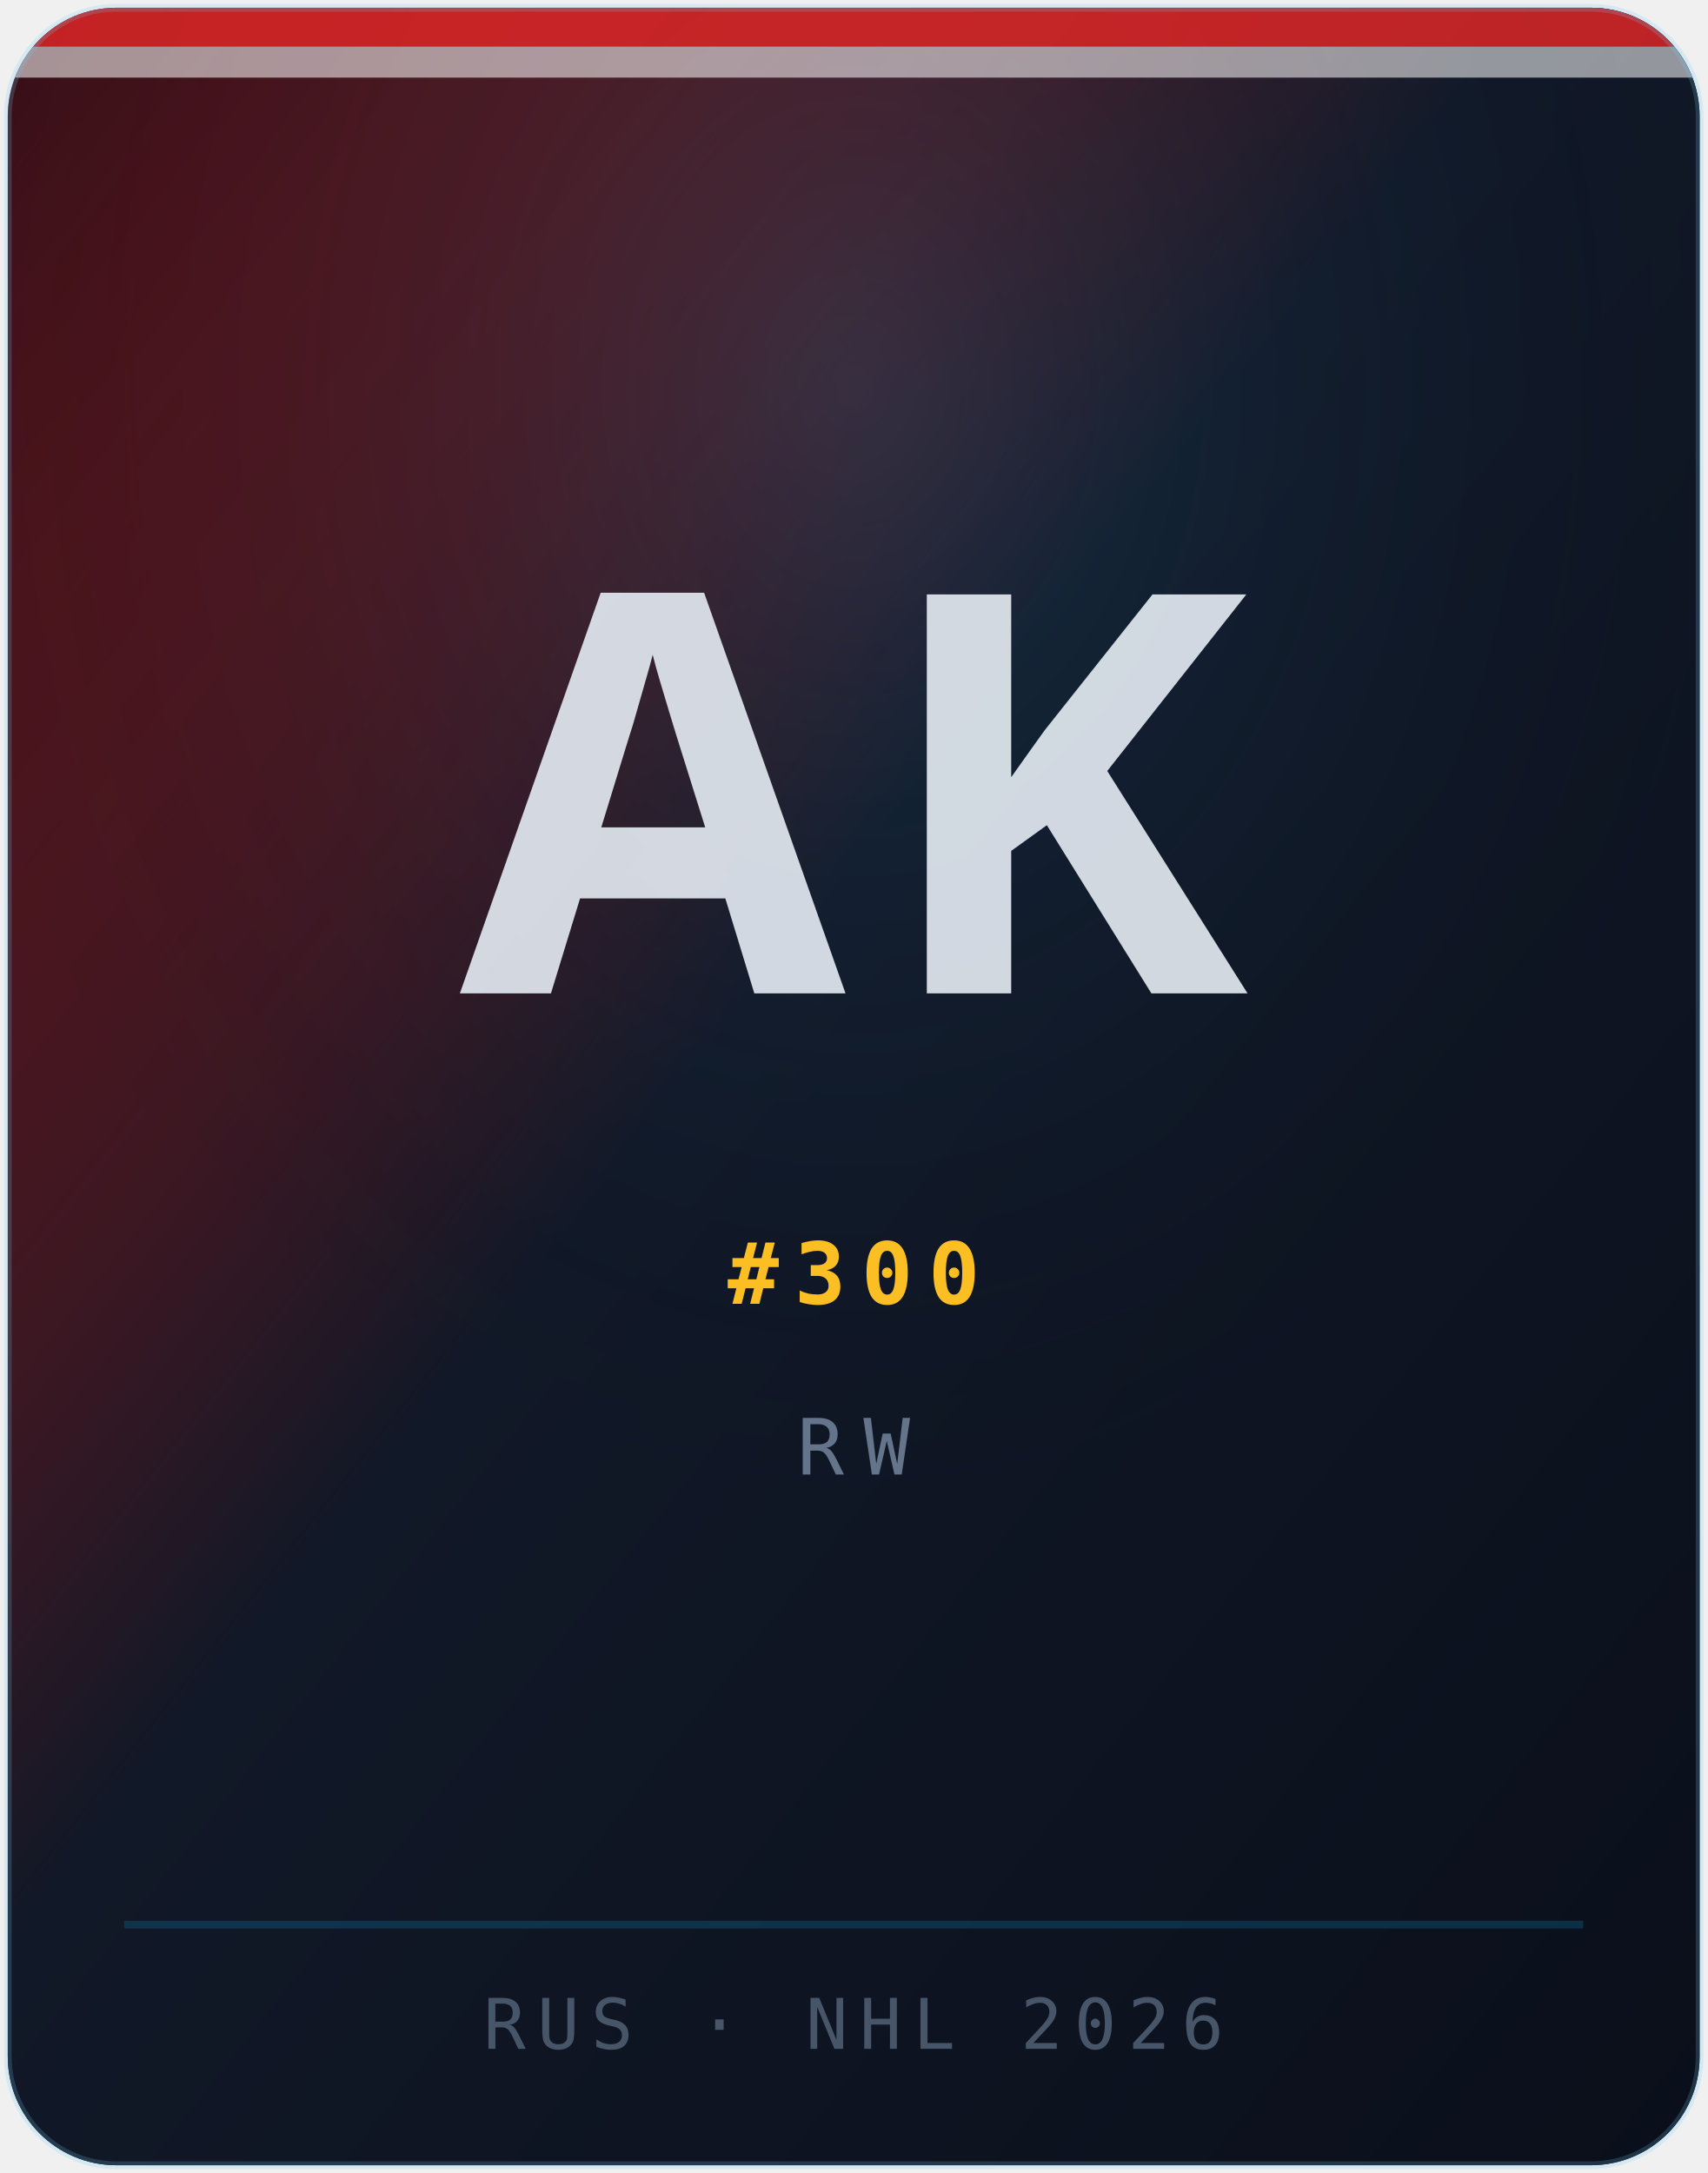
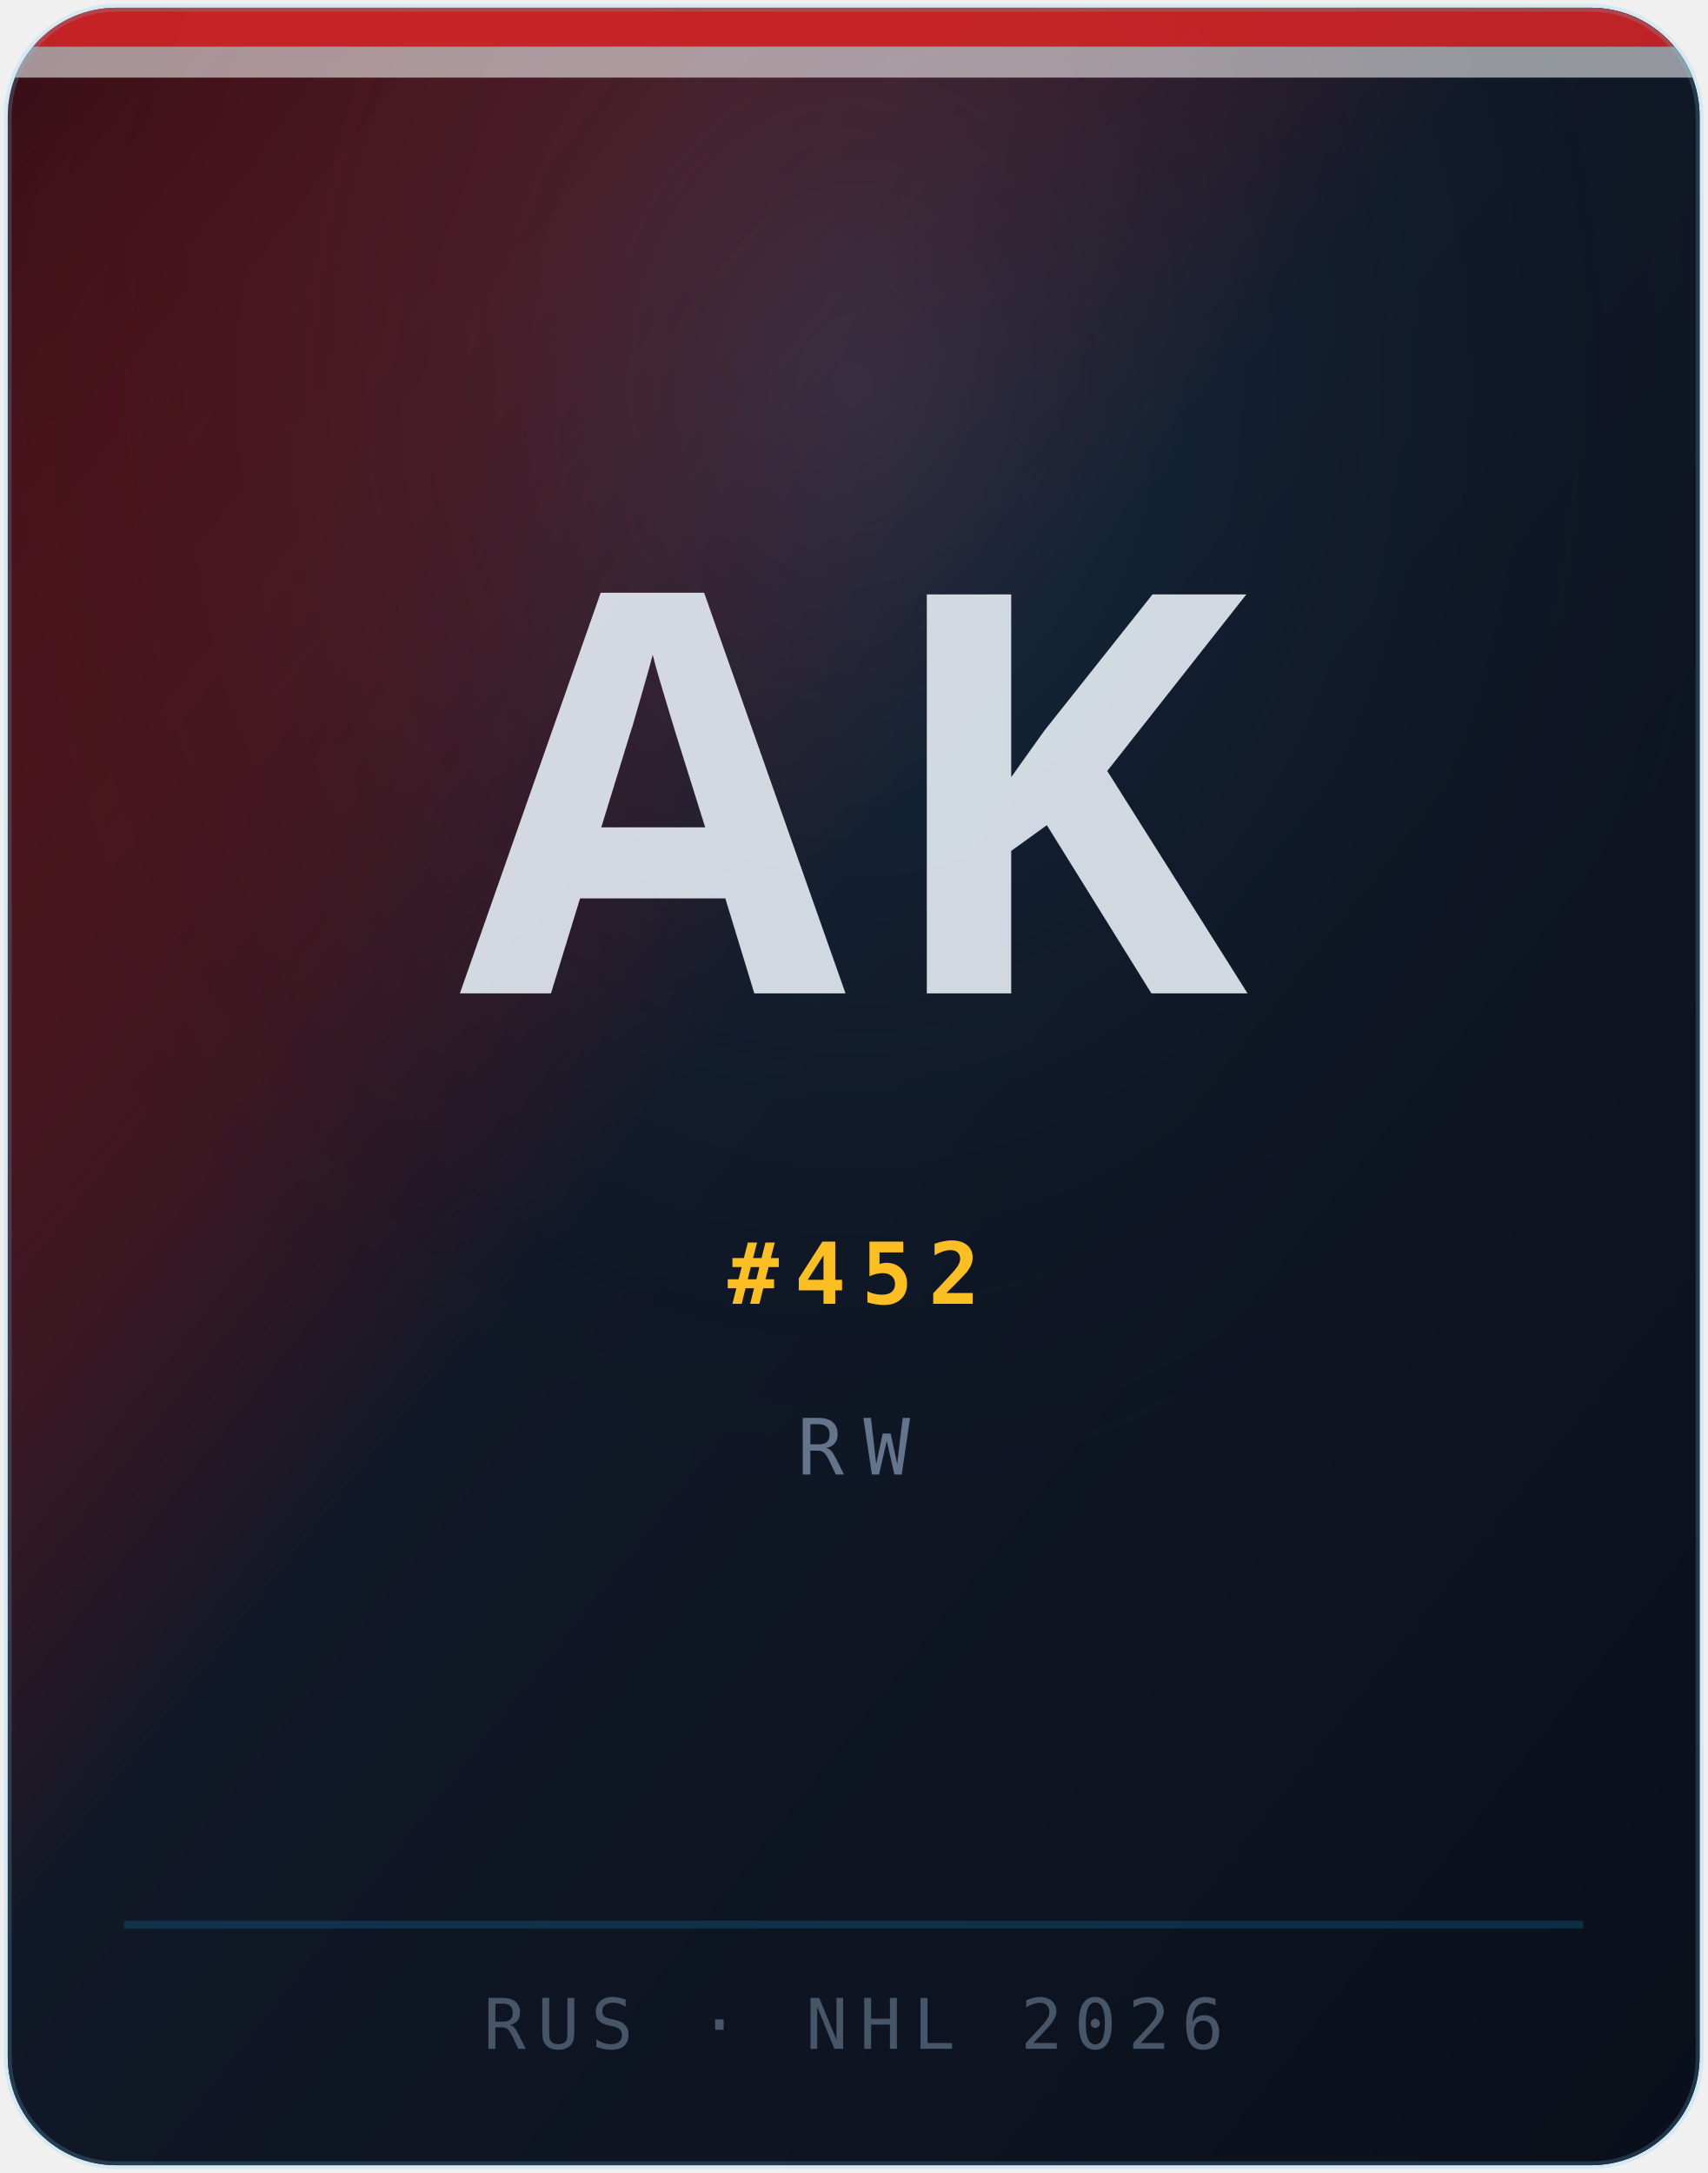
<svg xmlns="http://www.w3.org/2000/svg" width="220" height="280" viewBox="0 0 220 280" role="img" aria-label="Portrait Artemy Kulagin">
  <defs>
    <linearGradient id="bg" x1="0%" y1="0%" x2="100%" y2="100%">
      <stop offset="0%" stop-color="#dc2626" stop-opacity="0.22" />
      <stop offset="45%" stop-color="#111827" />
      <stop offset="100%" stop-color="#0a0f1a" />
    </linearGradient>
    <radialGradient id="glow" cx="50%" cy="18%" r="55%">
      <stop offset="0%" stop-color="#38bdf8" stop-opacity="0.14" />
      <stop offset="100%" stop-color="#030712" stop-opacity="0" />
    </radialGradient>
    <clipPath id="card">
      <rect x="1" y="1" width="218" height="278" rx="14" ry="14" />
    </clipPath>
  </defs>
  <g clip-path="url(#card)">
    <rect width="220" height="280" fill="#030712" />
    <rect width="220" height="280" fill="url(#bg)" />
    <rect width="220" height="280" fill="url(#glow)" />
    <rect x="0" y="0" width="220" height="6" fill="#dc2626" opacity="0.85" />
    <rect x="0" y="6" width="220" height="4" fill="#ffffff" opacity="0.55" />
    <line x1="16" y1="248" x2="204" y2="248" stroke="rgba(14,165,233,0.2)" stroke-width="1" />
    <text x="110" y="128" text-anchor="middle" font-family="Syne, system-ui, sans-serif" font-size="72" font-weight="800" fill="rgba(226,232,240,0.92)" letter-spacing="4">AK</text>
-     <text x="110" y="168" text-anchor="middle" font-family="'JetBrains Mono', monospace" font-size="11" font-weight="600" fill="#fbbf24" letter-spacing="2">#300</text>
+     <text x="110" y="168" text-anchor="middle" font-family="'JetBrains Mono', monospace" font-size="11" font-weight="600" fill="#fbbf24" letter-spacing="2">#452</text>
    <text x="110" y="190" text-anchor="middle" font-family="'JetBrains Mono', monospace" font-size="10" fill="#64748b" letter-spacing="2.5">RW</text>
    <text x="110" y="264" text-anchor="middle" font-family="'JetBrains Mono', monospace" font-size="9" fill="#475569" letter-spacing="1.5">RUS · NHL 2026</text>
  </g>
  <rect x="1" y="1" width="218" height="278" rx="14" ry="14" fill="none" stroke="rgba(255,255,255,0.1)" stroke-width="1" />
  <rect x="1" y="1" width="218" height="278" rx="14" ry="14" fill="none" stroke="rgba(14,165,233,0.12)" stroke-width="1" transform="translate(0,0)" />
</svg>
